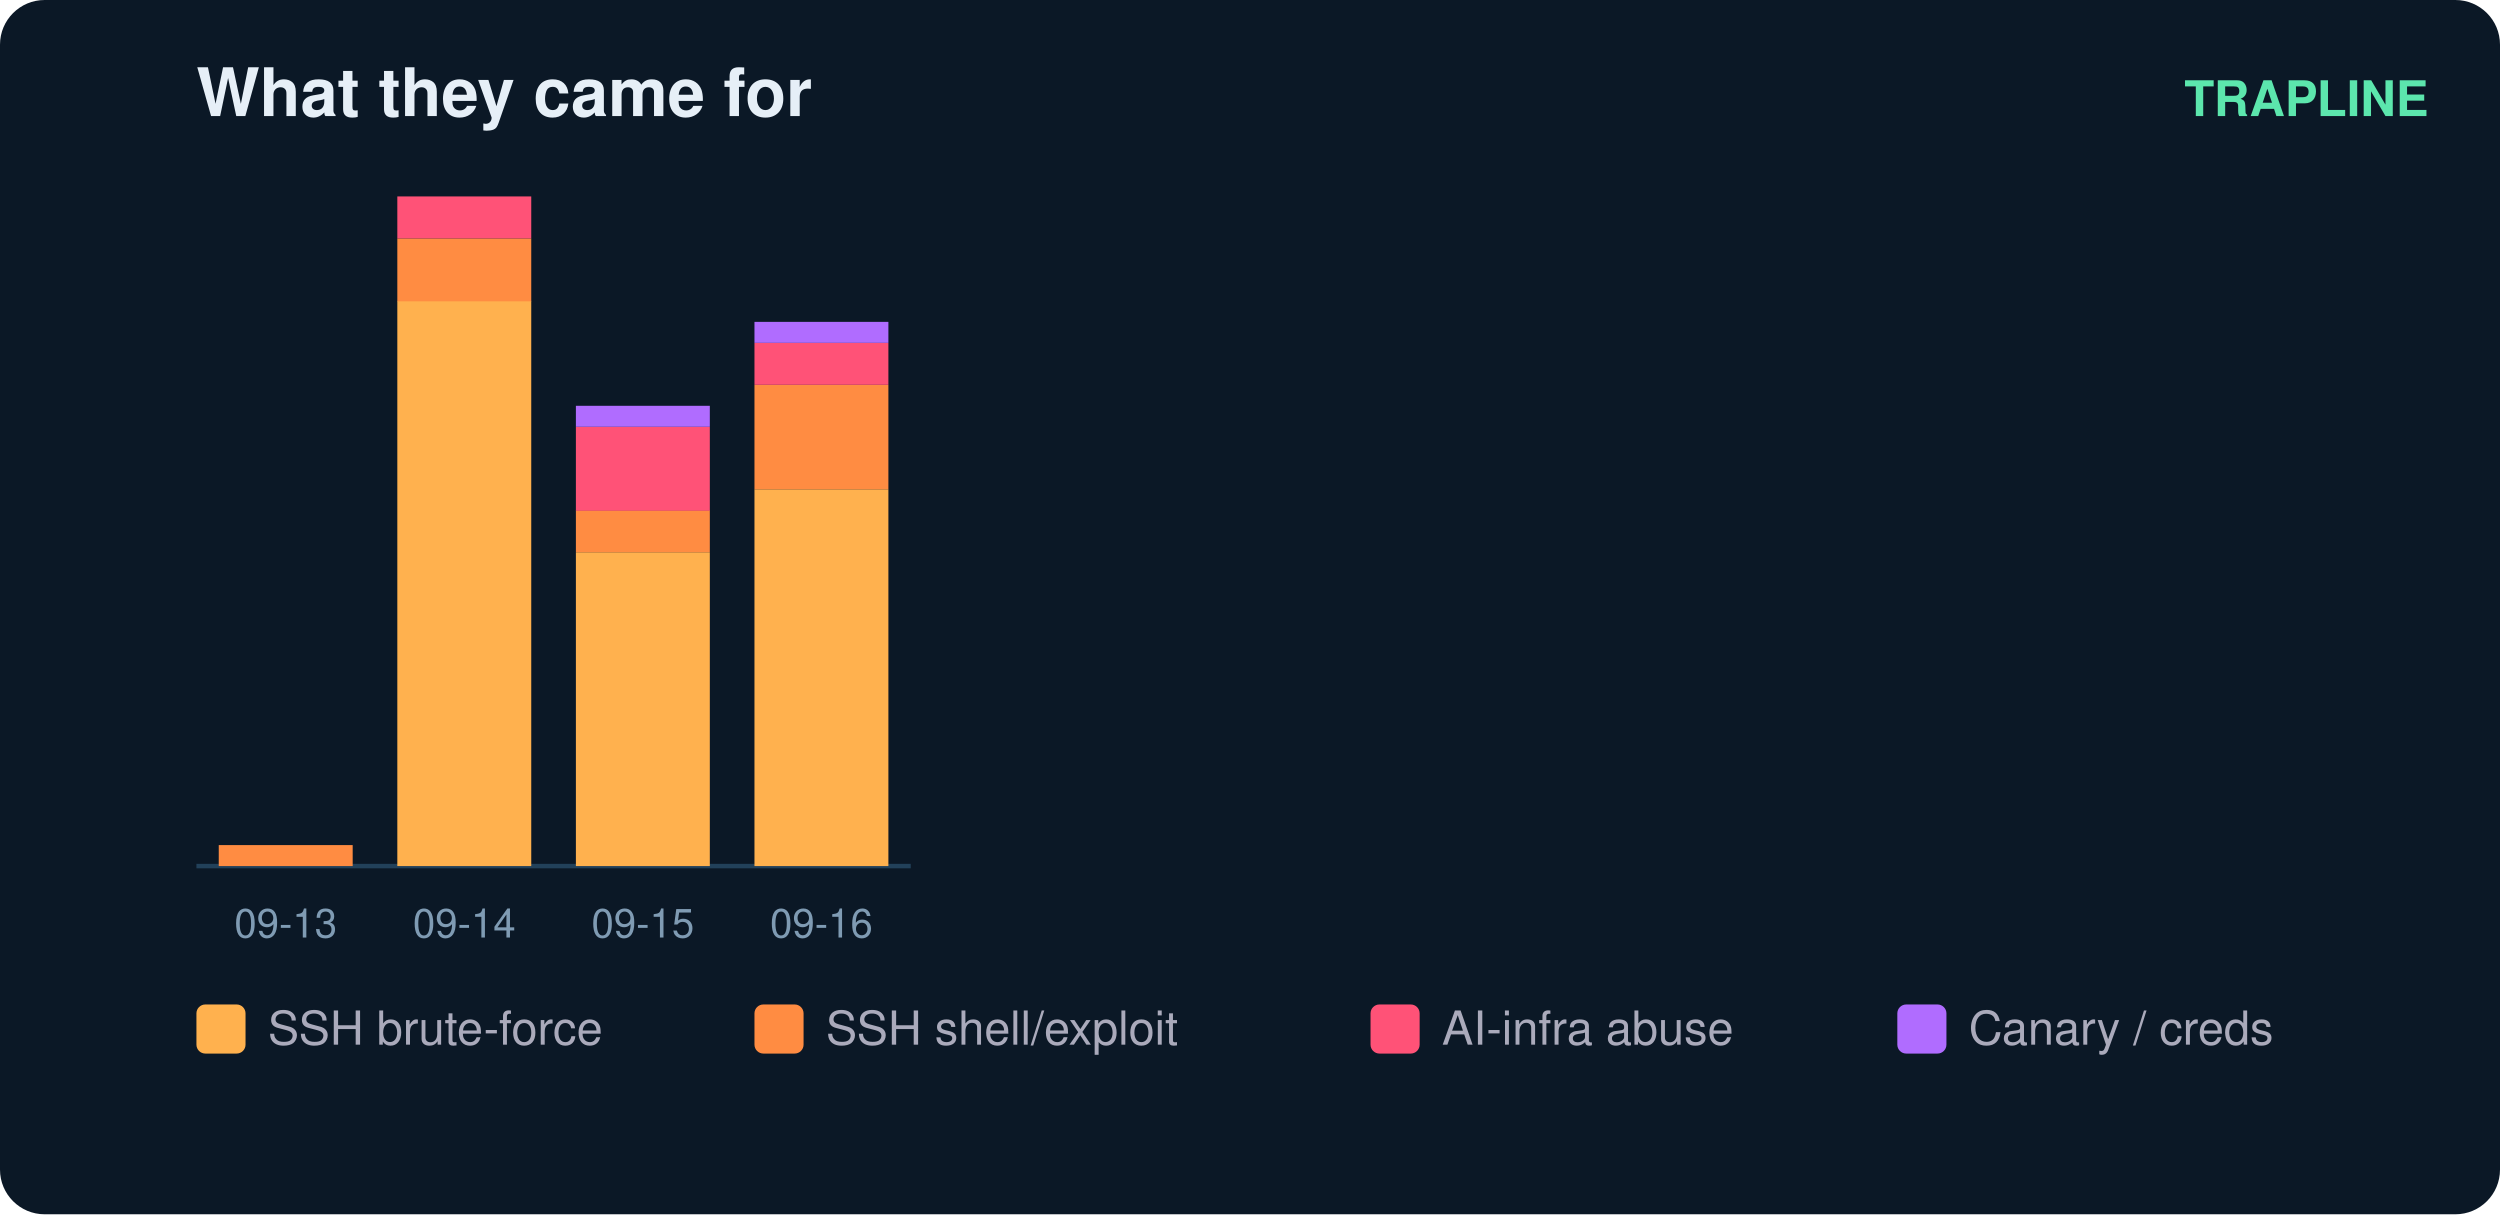
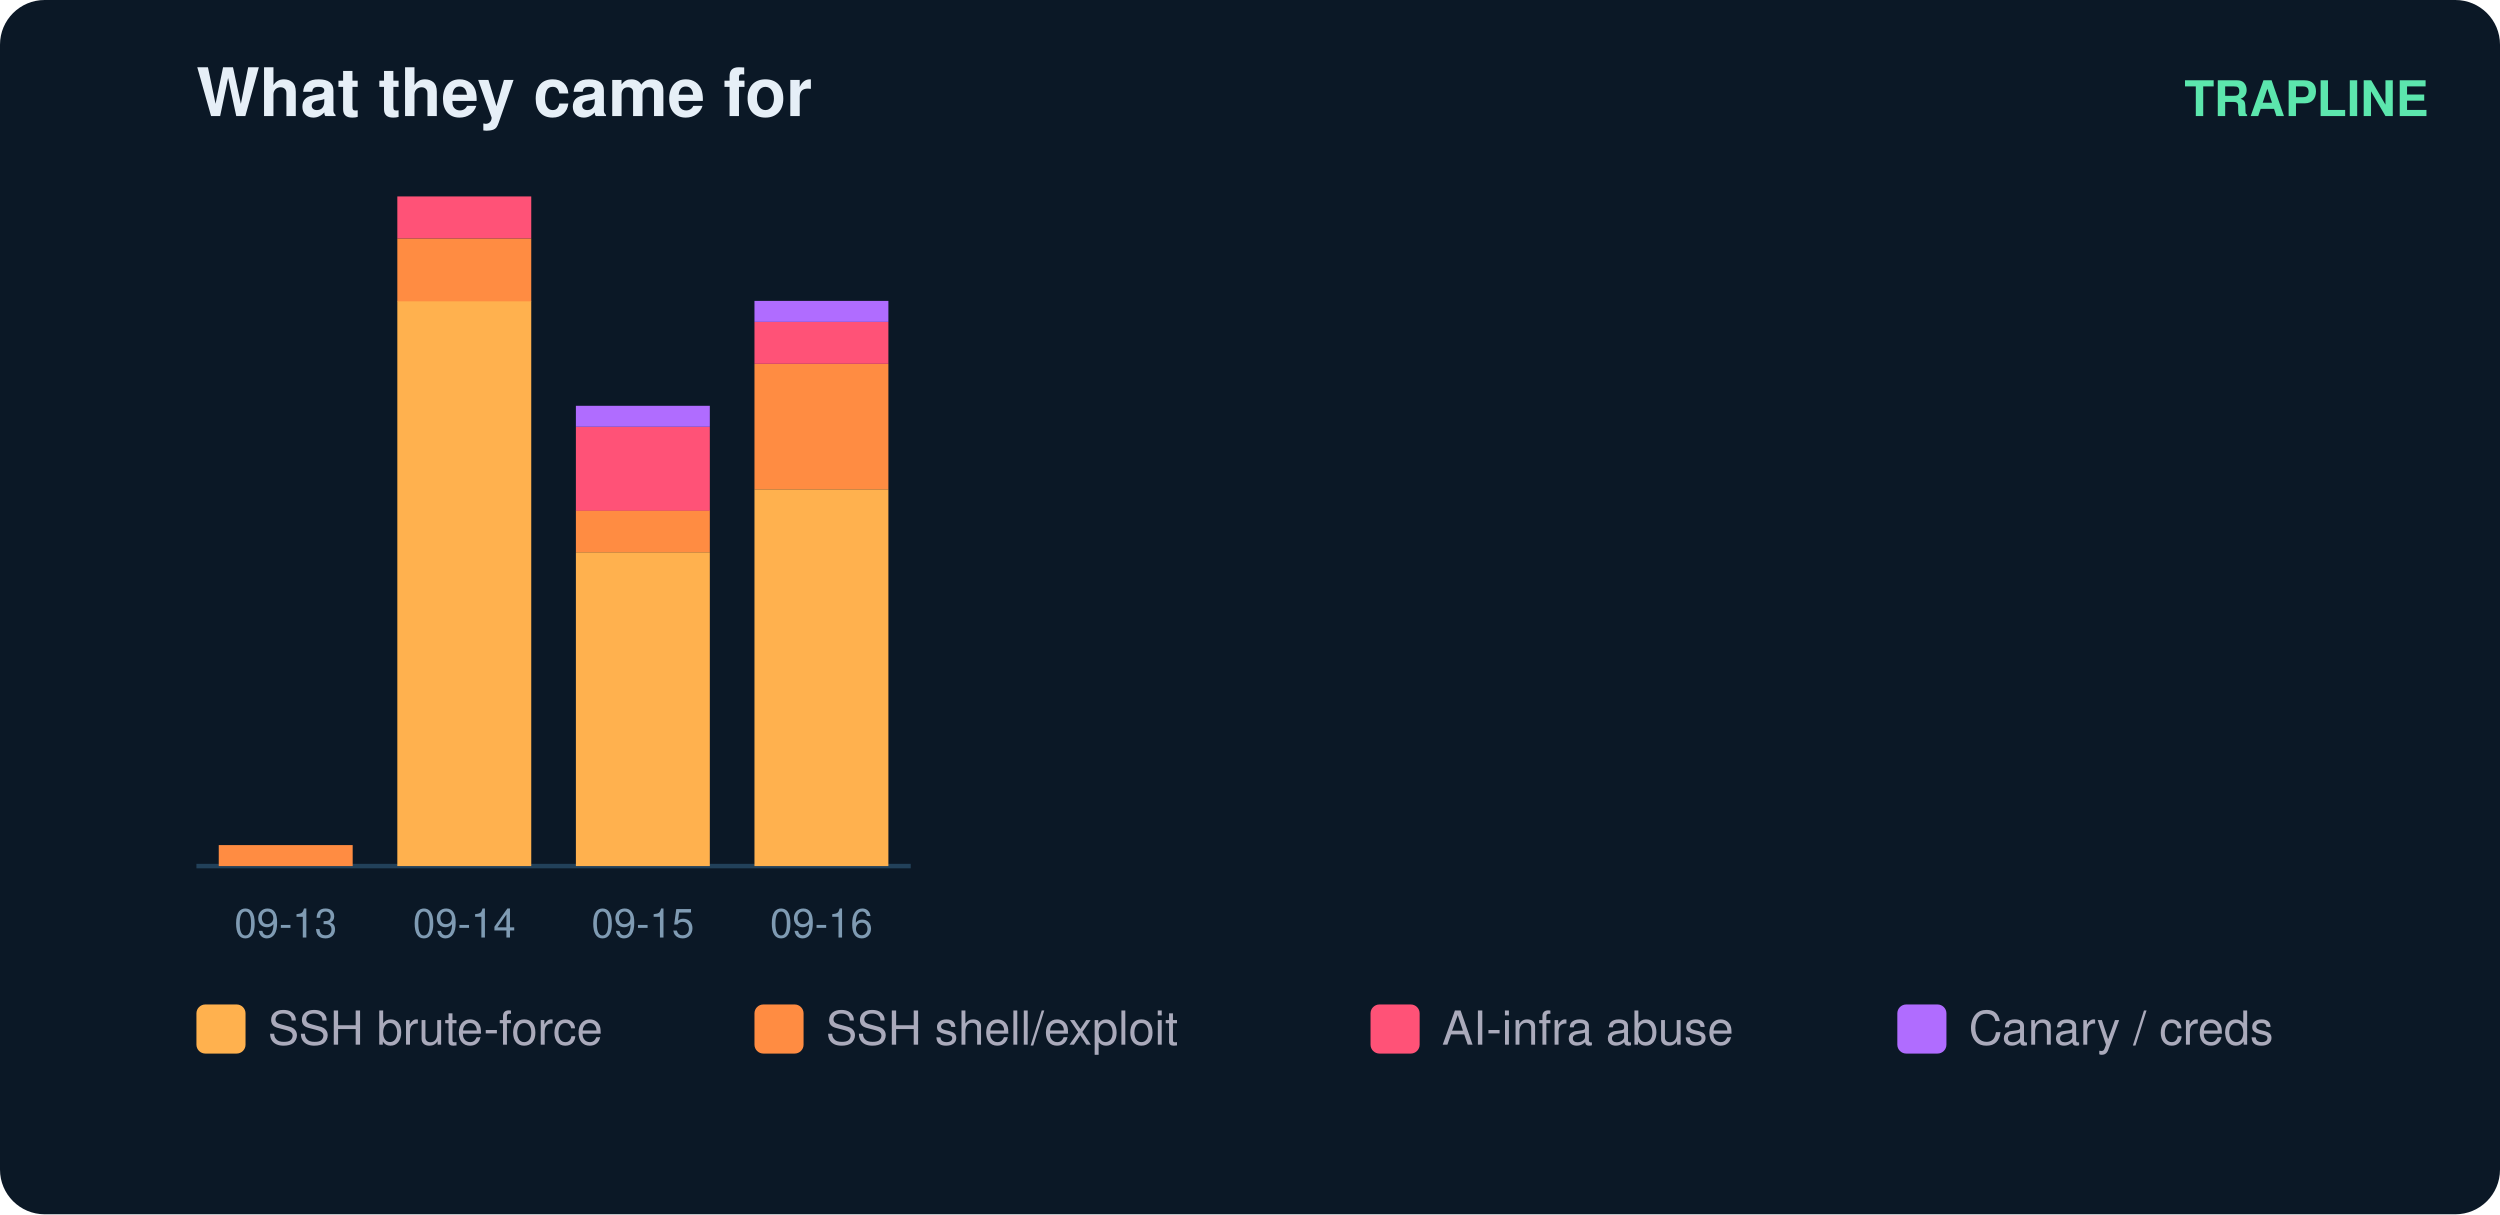
<svg xmlns="http://www.w3.org/2000/svg" width="560" height="272" viewBox="0 0 560 272" font-family="ui-sans-serif,Segoe UI,Helvetica,Arial">
  <rect width="560" height="272" rx="10" fill="#0b1826" />
  <text x="44" y="26" fill="#e6eff7" font-size="15" font-weight="700">What they came for</text>
  <text x="544" y="26" fill="#5ce6ad" font-size="11" text-anchor="end" font-weight="600">TRAPLINE</text>
  <line x1="44" y1="194" x2="204" y2="194" stroke="#22415a" />
  <rect x="49" y="189.3" width="30" height="4.7" fill="#ff8c42" />
  <text x="64.0" y="210.0" fill="#7f9bb3" font-size="9" text-anchor="middle">09-13</text>
  <rect x="89" y="67.4" width="30" height="126.6" fill="#ffb14e" />
  <rect x="89" y="53.4" width="30" height="14.1" fill="#ff8c42" />
  <rect x="89" y="44.0" width="30" height="9.4" fill="#ff5277" />
  <text x="104.0" y="210.0" fill="#7f9bb3" font-size="9" text-anchor="middle">09-14</text>
  <rect x="129" y="123.7" width="30" height="70.3" fill="#ffb14e" />
  <rect x="129" y="114.3" width="30" height="9.4" fill="#ff8c42" />
  <rect x="129" y="95.6" width="30" height="18.8" fill="#ff5277" />
  <rect x="129" y="90.9" width="30" height="4.7" fill="#b06cff" />
  <text x="144.0" y="210.0" fill="#7f9bb3" font-size="9" text-anchor="middle">09-15</text>
  <rect x="169" y="109.6" width="30" height="84.4" fill="#ffb14e" />
-   <rect x="169" y="86.2" width="30" height="23.4" fill="#ff8c42" />
-   <rect x="169" y="76.8" width="30" height="9.4" fill="#ff5277" />
-   <rect x="169" y="72.1" width="30" height="4.7" fill="#b06cff" />
+   <rect x="169" y="81.5" width="30" height="28.1" fill="#ff8c42" />
+   <rect x="169" y="72.1" width="30" height="9.4" fill="#ff5277" />
+   <rect x="169" y="67.4" width="30" height="4.7" fill="#b06cff" />
  <text x="184.0" y="210.0" fill="#7f9bb3" font-size="9" text-anchor="middle">09-16</text>
  <rect x="44" y="225" width="11" height="11" rx="2" fill="#ffb14e" />
  <text x="60" y="234" fill="#aab" font-size="10.5">SSH brute-force</text>
  <rect x="169" y="225" width="11" height="11" rx="2" fill="#ff8c42" />
  <text x="185" y="234" fill="#aab" font-size="10.5">SSH shell/exploit</text>
  <rect x="307" y="225" width="11" height="11" rx="2" fill="#ff5277" />
  <text x="323" y="234" fill="#aab" font-size="10.5">AI-infra abuse</text>
  <rect x="425" y="225" width="11" height="11" rx="2" fill="#b06cff" />
  <text x="441" y="234" fill="#aab" font-size="10.5">Canary / creds</text>
</svg>
